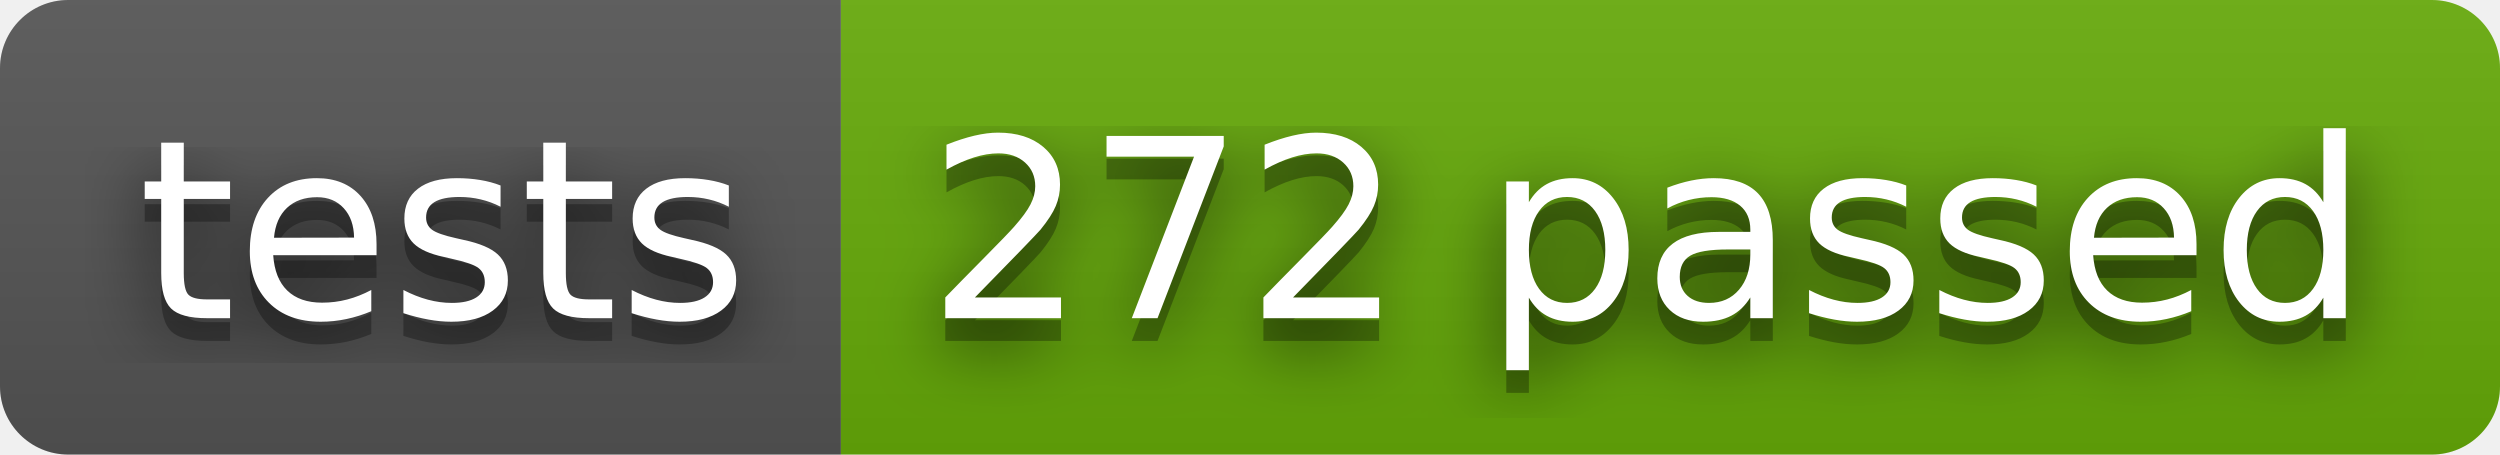
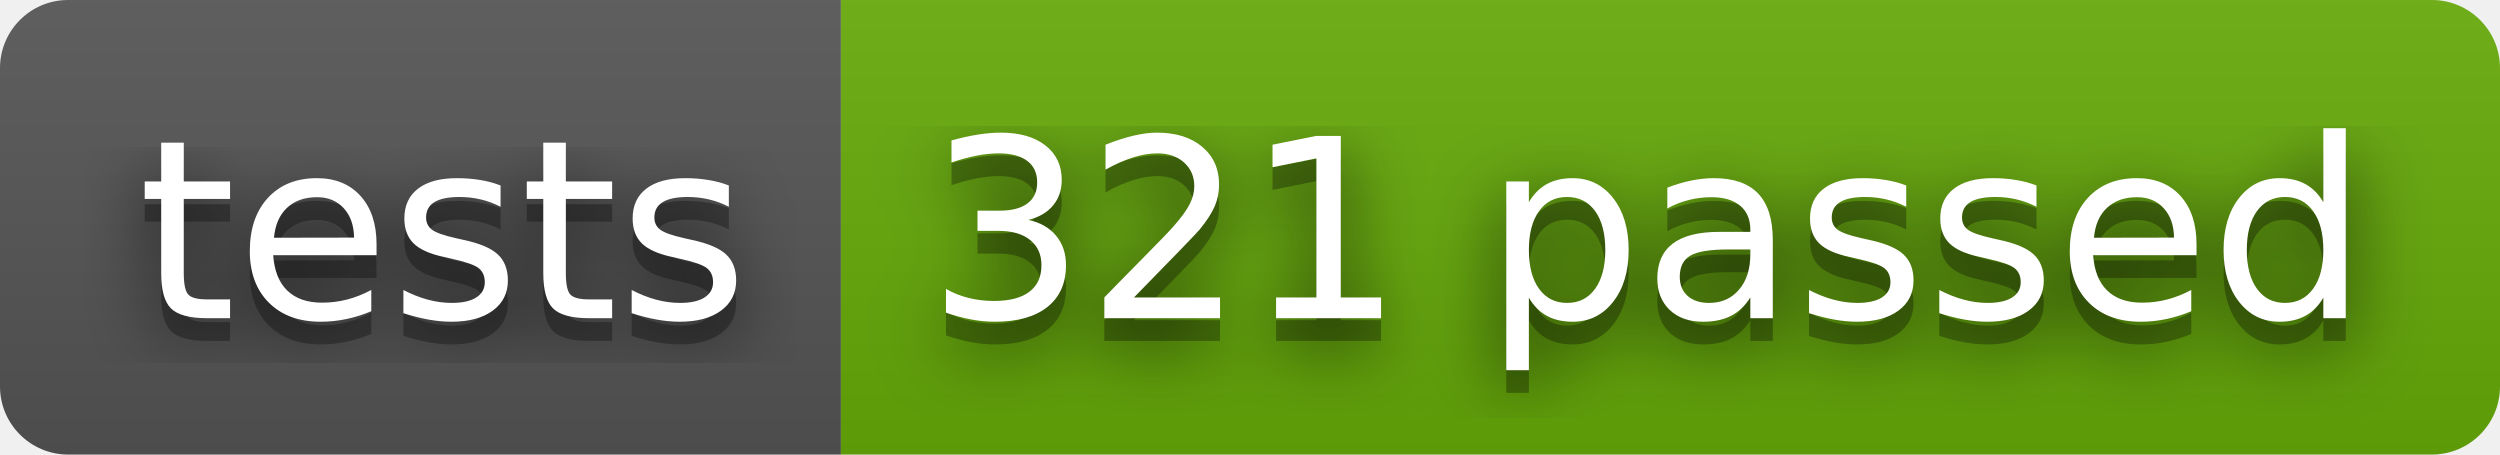
- <svg xmlns="http://www.w3.org/2000/svg" width="110" height="20" role="img" aria-label="tests: 272 passed">
+ <svg xmlns="http://www.w3.org/2000/svg" width="110" height="20" role="img" aria-label="tests: 321 passed">
  <filter id="blur">
    <feGaussianBlur stdDeviation="16" />
  </filter>
  <linearGradient id="s" x2="0" y2="100%">
    <stop offset="0" stop-color="#bbb" stop-opacity=".1" />
    <stop offset="1" stop-opacity=".1" />
  </linearGradient>
  <clipPath id="r">
    <rect width="110" height="20" rx="3" />
  </clipPath>
  <g clip-path="url(#r)">
    <rect width="37" height="20" fill="#555" />
    <rect x="37" width="73" height="20" fill="#67ac09" />
    <rect width="110" height="20" fill="url(#s)" />
  </g>
  <g fill="#fff" text-anchor="middle" font-family="Verdana,Geneva,DejaVu Sans,sans-serif" text-rendering="geometricPrecision" font-size="110">
    <g transform="scale(.1)">
      <g aria-hidden="true" fill="#010101">
        <text x="195" y="150" fill-opacity=".8" filter="url(#blur)" textLength="270">tests</text>
        <text x="195" y="150" fill-opacity=".3" textLength="270">tests</text>
      </g>
      <text x="195" y="140" textLength="270">tests</text>
    </g>
    <g transform="scale(.1)">
      <g aria-hidden="true" fill="#010101">
-         <text x="725" y="150" fill-opacity=".8" filter="url(#blur)" textLength="630">272 passed</text>
-         <text x="725" y="150" fill-opacity=".3" textLength="630">272 passed</text>
+         <text x="725" y="150" fill-opacity=".8" filter="url(#blur)" textLength="630">321 passed</text>
+         <text x="725" y="150" fill-opacity=".3" textLength="630">321 passed</text>
      </g>
-       <text x="725" y="140" textLength="630">272 passed</text>
+       <text x="725" y="140" textLength="630">321 passed</text>
    </g>
  </g>
</svg>
